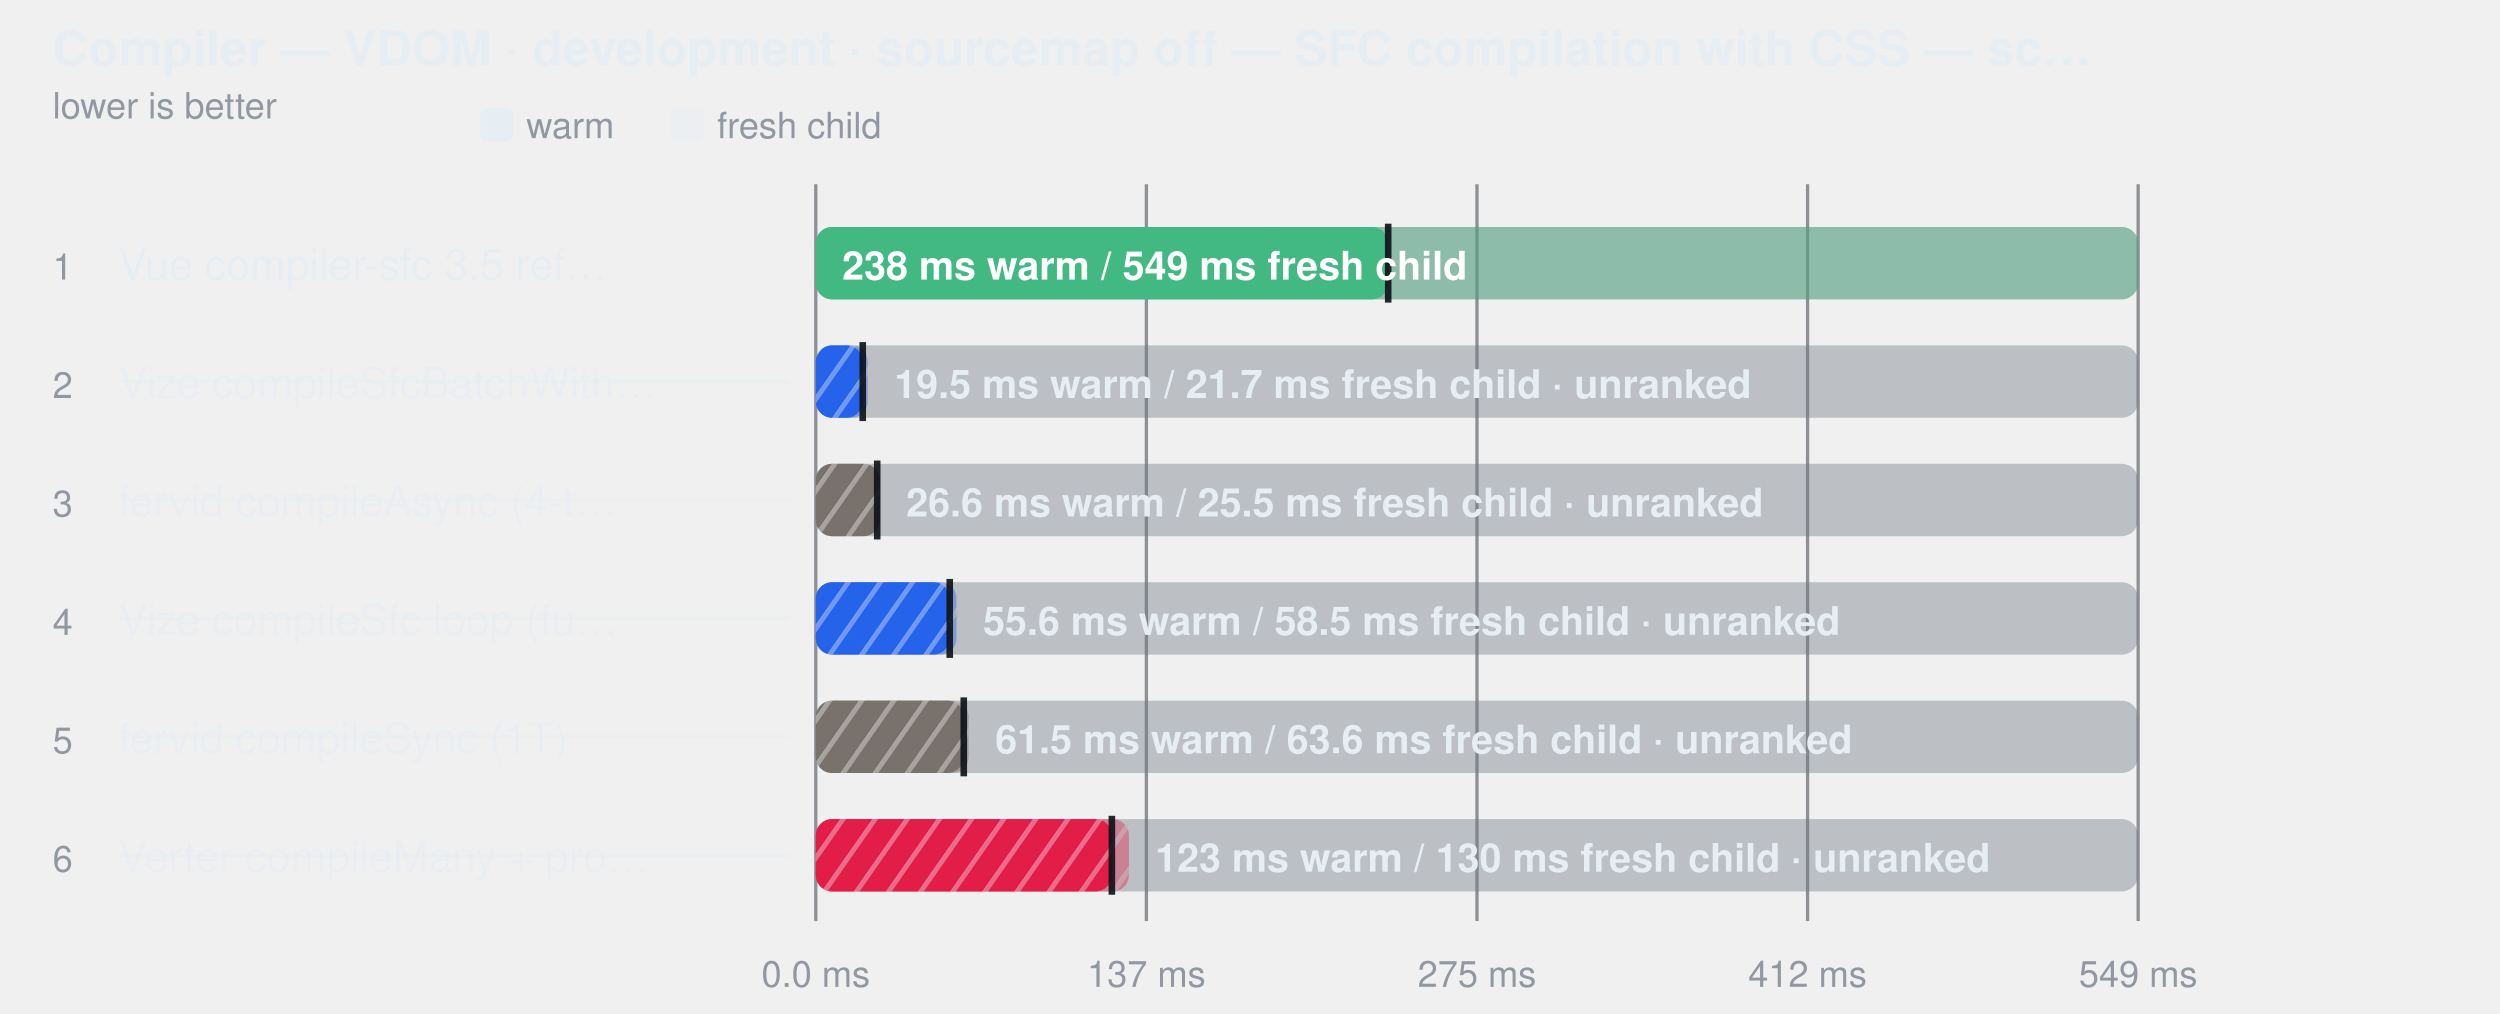
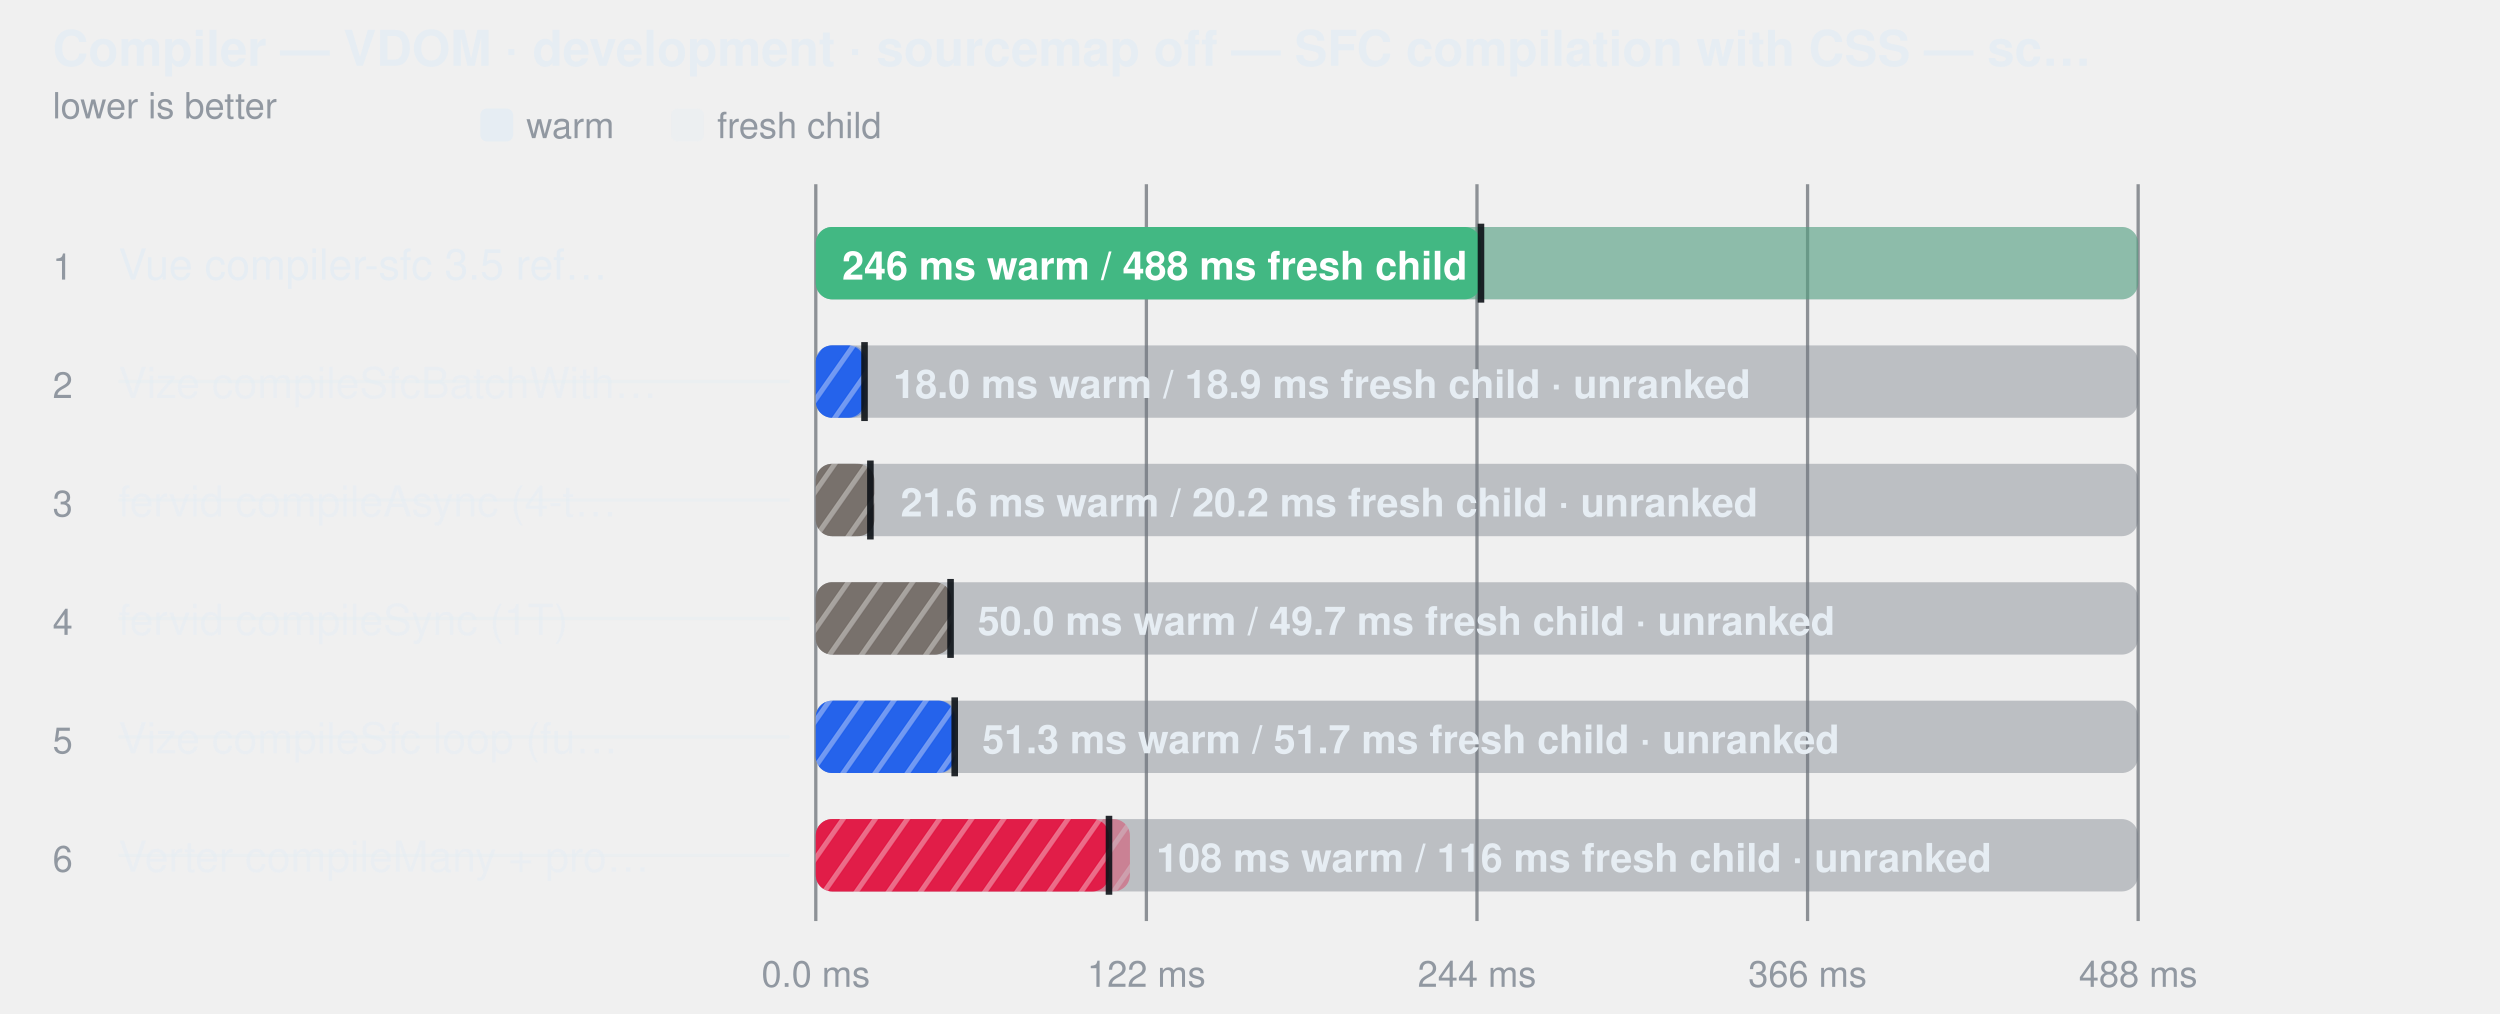
<svg xmlns="http://www.w3.org/2000/svg" width="760" height="308" viewBox="0 0 760 308" role="img" aria-label="Compiler — VDOM · development · sourcemap off — SFC compilation with CSS — script, template and style changed">
  <style>
    text { font-family: -apple-system, BlinkMacSystemFont, "Segoe UI", Helvetica, Arial, sans-serif; }
  </style>
  <defs>
    <pattern id="hatch-1" width="8" height="8" patternUnits="userSpaceOnUse" patternTransform="rotate(35)">
      <rect width="8" height="8" fill="#2563eb" />
      <line x1="0" y1="0" x2="0" y2="8" stroke="#fff" stroke-width="3" opacity="0.35" />
    </pattern>
    <pattern id="hatch-2" width="8" height="8" patternUnits="userSpaceOnUse" patternTransform="rotate(35)">
      <rect width="8" height="8" fill="#78716c" />
      <line x1="0" y1="0" x2="0" y2="8" stroke="#fff" stroke-width="3" opacity="0.35" />
    </pattern>
    <pattern id="hatch-3" width="8" height="8" patternUnits="userSpaceOnUse" patternTransform="rotate(35)">
-       <rect width="8" height="8" fill="#2563eb" />
+       <rect width="8" height="8" fill="#78716c" />
      <line x1="0" y1="0" x2="0" y2="8" stroke="#fff" stroke-width="3" opacity="0.35" />
    </pattern>
    <pattern id="hatch-4" width="8" height="8" patternUnits="userSpaceOnUse" patternTransform="rotate(35)">
-       <rect width="8" height="8" fill="#78716c" />
+       <rect width="8" height="8" fill="#2563eb" />
      <line x1="0" y1="0" x2="0" y2="8" stroke="#fff" stroke-width="3" opacity="0.35" />
    </pattern>
    <pattern id="hatch-5" width="8" height="8" patternUnits="userSpaceOnUse" patternTransform="rotate(35)">
      <rect width="8" height="8" fill="#e11d48" />
      <line x1="0" y1="0" x2="0" y2="8" stroke="#fff" stroke-width="3" opacity="0.35" />
    </pattern>
  </defs>
  <text fill="#e6edf3" x="16" y="20" font-size="15" font-weight="600">Compiler — VDOM · development · sourcemap off — SFC compilation with CSS — sc…</text>
  <text fill="#9198a1" x="16" y="36" font-size="11">lower is better</text>
  <rect x="146" y="33" width="10" height="10" rx="2" fill="#e6edf3" />
  <text fill="#9198a1" x="160" y="42" font-size="11">warm</text>
  <rect x="204" y="33" width="10" height="10" rx="2" fill="#e6edf3" fill-opacity="0.38" />
  <text fill="#9198a1" x="218" y="42" font-size="11">fresh child</text>
  <line x1="248" y1="56" x2="248" y2="280" stroke="#3d444d" stroke-opacity="0.55" />
  <text fill="#9198a1" x="248" y="300" text-anchor="middle" font-size="11">0.0 ms</text>
  <line x1="348.5" y1="56" x2="348.5" y2="280" stroke="#3d444d" stroke-opacity="0.55" />
-   <text fill="#9198a1" x="348.5" y="300" text-anchor="middle" font-size="11">137 ms</text>
+   <text fill="#9198a1" x="348.5" y="300" text-anchor="middle" font-size="11">122 ms</text>
  <line x1="449" y1="56" x2="449" y2="280" stroke="#3d444d" stroke-opacity="0.55" />
-   <text fill="#9198a1" x="449" y="300" text-anchor="middle" font-size="11">275 ms</text>
+   <text fill="#9198a1" x="449" y="300" text-anchor="middle" font-size="11">244 ms</text>
  <line x1="549.5" y1="56" x2="549.5" y2="280" stroke="#3d444d" stroke-opacity="0.55" />
-   <text fill="#9198a1" x="549.5" y="300" text-anchor="middle" font-size="11">412 ms</text>
+   <text fill="#9198a1" x="549.5" y="300" text-anchor="middle" font-size="11">366 ms</text>
  <line x1="650" y1="56" x2="650" y2="280" stroke="#3d444d" stroke-opacity="0.55" />
-   <text fill="#9198a1" x="650" y="300" text-anchor="middle" font-size="11">549 ms</text>
+   <text fill="#9198a1" x="650" y="300" text-anchor="middle" font-size="11">488 ms</text>
  <text fill="#9198a1" x="16" y="85" font-size="11">1</text>
  <text fill="#e6edf3" x="36" y="85" font-size="13">Vue compiler-sfc 3.5 ref…</text>
  <rect x="248" y="69" width="402" height="22" rx="5" fill="#6e768166" />
  <rect x="248" y="69" width="402.0" height="22" rx="5" fill="#42b883" fill-opacity="0.38" />
-   <rect x="248" y="69" width="174.0" height="22" rx="5" fill="#42b883" fill-opacity="1" />
-   <line x1="422.01" y1="68" x2="422.01" y2="92" stroke="#0d1117" stroke-width="2" stroke-opacity="0.9" />
-   <text fill="#ffffff" x="256" y="85" font-size="12" font-weight="600">238 ms warm / 549 ms fresh child</text>
+   <rect x="248" y="69" width="202.2" height="22" rx="5" fill="#42b883" fill-opacity="1" />
+   <line x1="450.217" y1="68" x2="450.217" y2="92" stroke="#0d1117" stroke-width="2" stroke-opacity="0.9" />
+   <text fill="#ffffff" x="256" y="85" font-size="12" font-weight="600">246 ms warm / 488 ms fresh child</text>
  <text fill="#9198a1" x="16" y="121" font-size="11">2</text>
  <text fill="#e6edf3" x="36" y="121" font-size="13" fill-opacity="0.62">Vize compileSfcBatchWith…</text>
  <line x1="36" y1="116" x2="240" y2="116" stroke="#e6edf3" stroke-opacity="0.45" />
  <rect x="248" y="105" width="402" height="22" rx="5" fill="#6e768166" />
-   <rect x="248" y="105" width="15.8" height="22" rx="5" fill="url(#hatch-1)" fill-opacity="0.38" />
-   <rect x="248" y="105" width="14.3" height="22" rx="5" fill="url(#hatch-1)" fill-opacity="1" />
-   <line x1="262.274" y1="104" x2="262.274" y2="128" stroke="#0d1117" stroke-width="2" stroke-opacity="0.9" />
-   <text fill="#e6edf3" x="271.849" y="121" font-size="12" font-weight="600">19.5 ms warm / 21.7 ms fresh child · unranked</text>
+   <rect x="248" y="105" width="15.6" height="22" rx="5" fill="url(#hatch-1)" fill-opacity="0.38" />
+   <rect x="248" y="105" width="14.8" height="22" rx="5" fill="url(#hatch-1)" fill-opacity="1" />
+   <line x1="262.815" y1="104" x2="262.815" y2="128" stroke="#0d1117" stroke-width="2" stroke-opacity="0.9" />
+   <text fill="#e6edf3" x="271.56" y="121" font-size="12" font-weight="600">18.0 ms warm / 18.9 ms fresh child · unranked</text>
  <text fill="#9198a1" x="16" y="157" font-size="11">3</text>
  <text fill="#e6edf3" x="36" y="157" font-size="13" fill-opacity="0.62">fervid compileAsync (4-t…</text>
  <line x1="36" y1="152" x2="240" y2="152" stroke="#e6edf3" stroke-opacity="0.45" />
  <rect x="248" y="141" width="402" height="22" rx="5" fill="#6e768166" />
-   <rect x="248" y="141" width="19.5" height="22" rx="5" fill="url(#hatch-2)" fill-opacity="1" />
-   <rect x="248" y="141" width="18.7" height="22" rx="5" fill="url(#hatch-2)" fill-opacity="0.38" />
-   <line x1="266.668" y1="140" x2="266.668" y2="164" stroke="#0d1117" stroke-width="2" stroke-opacity="0.9" />
-   <text fill="#e6edf3" x="275.473" y="157" font-size="12" font-weight="600">26.6 ms warm / 25.5 ms fresh child · unranked</text>
+   <rect x="248" y="141" width="17.8" height="22" rx="5" fill="url(#hatch-2)" fill-opacity="1" />
+   <rect x="248" y="141" width="16.6" height="22" rx="5" fill="url(#hatch-2)" fill-opacity="0.38" />
+   <line x1="264.599" y1="140" x2="264.599" y2="164" stroke="#0d1117" stroke-width="2" stroke-opacity="0.9" />
+   <text fill="#e6edf3" x="273.782" y="157" font-size="12" font-weight="600">21.6 ms warm / 20.2 ms fresh child · unranked</text>
  <text fill="#9198a1" x="16" y="193" font-size="11">4</text>
-   <text fill="#e6edf3" x="36" y="193" font-size="13" fill-opacity="0.62">Vize compileSfc loop (fu…</text>
+   <text fill="#e6edf3" x="36" y="193" font-size="13" fill-opacity="0.62">fervid compileSync (1T)</text>
  <line x1="36" y1="188" x2="240" y2="188" stroke="#e6edf3" stroke-opacity="0.45" />
  <rect x="248" y="177" width="402" height="22" rx="5" fill="#6e768166" />
-   <rect x="248" y="177" width="42.8" height="22" rx="5" fill="url(#hatch-3)" fill-opacity="0.38" />
-   <rect x="248" y="177" width="40.7" height="22" rx="5" fill="url(#hatch-3)" fill-opacity="1" />
-   <line x1="288.725" y1="176" x2="288.725" y2="200" stroke="#0d1117" stroke-width="2" stroke-opacity="0.9" />
-   <text fill="#e6edf3" x="298.845" y="193" font-size="12" font-weight="600">55.6 ms warm / 58.5 ms fresh child · unranked</text>
+   <rect x="248" y="177" width="41.2" height="22" rx="5" fill="url(#hatch-3)" fill-opacity="1" />
+   <rect x="248" y="177" width="41.0" height="22" rx="5" fill="url(#hatch-3)" fill-opacity="0.38" />
+   <line x1="288.967" y1="176" x2="288.967" y2="200" stroke="#0d1117" stroke-width="2" stroke-opacity="0.9" />
+   <text fill="#e6edf3" x="297.218" y="193" font-size="12" font-weight="600">50.0 ms warm / 49.7 ms fresh child · unranked</text>
  <text fill="#9198a1" x="16" y="229" font-size="11">5</text>
-   <text fill="#e6edf3" x="36" y="229" font-size="13" fill-opacity="0.62">fervid compileSync (1T)</text>
+   <text fill="#e6edf3" x="36" y="229" font-size="13" fill-opacity="0.62">Vize compileSfc loop (fu…</text>
  <line x1="36" y1="224" x2="240" y2="224" stroke="#e6edf3" stroke-opacity="0.45" />
  <rect x="248" y="213" width="402" height="22" rx="5" fill="#6e768166" />
-   <rect x="248" y="213" width="46.5" height="22" rx="5" fill="url(#hatch-4)" fill-opacity="0.38" />
-   <rect x="248" y="213" width="45.0" height="22" rx="5" fill="url(#hatch-4)" fill-opacity="1" />
-   <line x1="292.989" y1="212" x2="292.989" y2="236" stroke="#0d1117" stroke-width="2" stroke-opacity="0.9" />
-   <text fill="#e6edf3" x="302.531" y="229" font-size="12" font-weight="600">61.5 ms warm / 63.6 ms fresh child · unranked</text>
+   <rect x="248" y="213" width="42.6" height="22" rx="5" fill="url(#hatch-4)" fill-opacity="0.38" />
+   <rect x="248" y="213" width="42.2" height="22" rx="5" fill="url(#hatch-4)" fill-opacity="1" />
+   <line x1="290.231" y1="212" x2="290.231" y2="236" stroke="#0d1117" stroke-width="2" stroke-opacity="0.9" />
+   <text fill="#e6edf3" x="298.586" y="229" font-size="12" font-weight="600">51.3 ms warm / 51.7 ms fresh child · unranked</text>
  <text fill="#9198a1" x="16" y="265" font-size="11">6</text>
  <text fill="#e6edf3" x="36" y="265" font-size="13" fill-opacity="0.62">Verter compileMany + pro…</text>
  <line x1="36" y1="260" x2="240" y2="260" stroke="#e6edf3" stroke-opacity="0.45" />
  <rect x="248" y="249" width="402" height="22" rx="5" fill="#6e768166" />
-   <rect x="248" y="249" width="95.2" height="22" rx="5" fill="url(#hatch-5)" fill-opacity="0.38" />
-   <rect x="248" y="249" width="90.0" height="22" rx="5" fill="url(#hatch-5)" fill-opacity="1" />
-   <line x1="338.01" y1="248" x2="338.01" y2="272" stroke="#0d1117" stroke-width="2" stroke-opacity="0.9" />
-   <text fill="#e6edf3" x="351.153" y="265" font-size="12" font-weight="600">123 ms warm / 130 ms fresh child · unranked</text>
+   <rect x="248" y="249" width="95.5" height="22" rx="5" fill="url(#hatch-5)" fill-opacity="0.38" />
+   <rect x="248" y="249" width="89.1" height="22" rx="5" fill="url(#hatch-5)" fill-opacity="1" />
+   <line x1="337.133" y1="248" x2="337.133" y2="272" stroke="#0d1117" stroke-width="2" stroke-opacity="0.9" />
+   <text fill="#e6edf3" x="351.522" y="265" font-size="12" font-weight="600">108 ms warm / 116 ms fresh child · unranked</text>
</svg>
